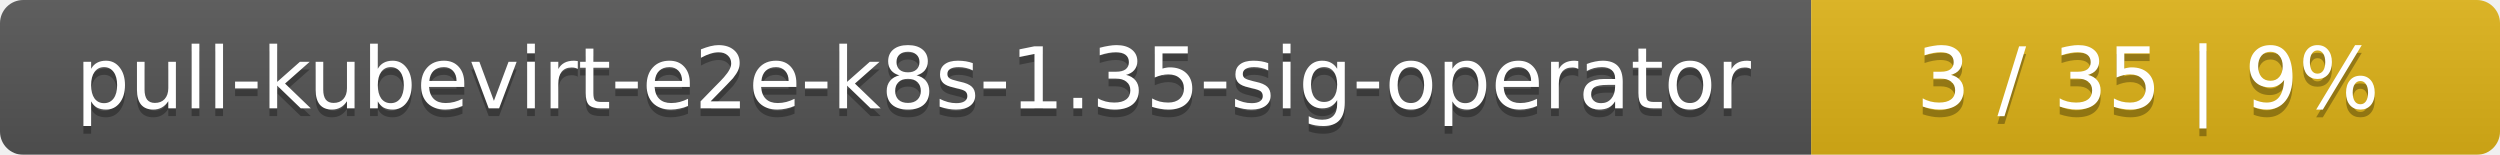
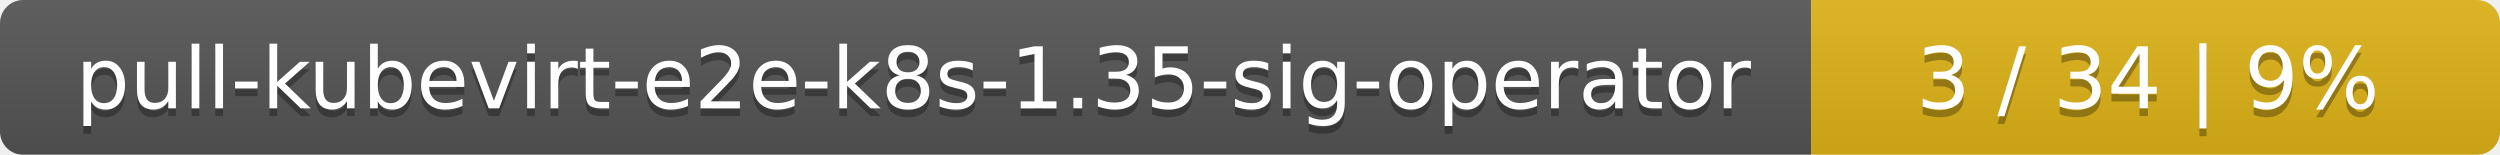
<svg xmlns="http://www.w3.org/2000/svg" width="323" height="20">
  <linearGradient id="smooth" x2="0" y2="100%">
    <stop offset="0" stop-color="#bbb" stop-opacity=".1" />
    <stop offset="1" stop-opacity=".1" />
  </linearGradient>
  <mask id="round">
    <rect width="323" height="20" rx="3" fill="#fff" />
  </mask>
  <g mask="url(#round)">
    <rect width="234" height="20" fill="#555" />
    <rect x="234" width="89" height="20" fill="#dfb317" />
    <rect width="323" height="20" fill="url(#smooth)" />
  </g>
  <g fill="#fff" text-anchor="middle" font-family="DejaVu Sans,Verdana,Geneva,sans-serif" font-size="11">
    <text x="118" y="15" fill="#010101" fill-opacity=".3">pull-kubevirt-e2e-k8s-1.35-sig-operator</text>
    <text x="118" y="14">pull-kubevirt-e2e-k8s-1.35-sig-operator</text>
-     <text x="277.5" y="15" fill="#010101" fill-opacity=".3">3 / 35    |    9%</text>
-     <text x="277.5" y="14">3 / 35    |    9%</text>
+     <text x="277.5" y="15" fill="#010101" fill-opacity=".3">3 / 34    |    9%</text>
+     <text x="277.5" y="14">3 / 34    |    9%</text>
  </g>
</svg>
